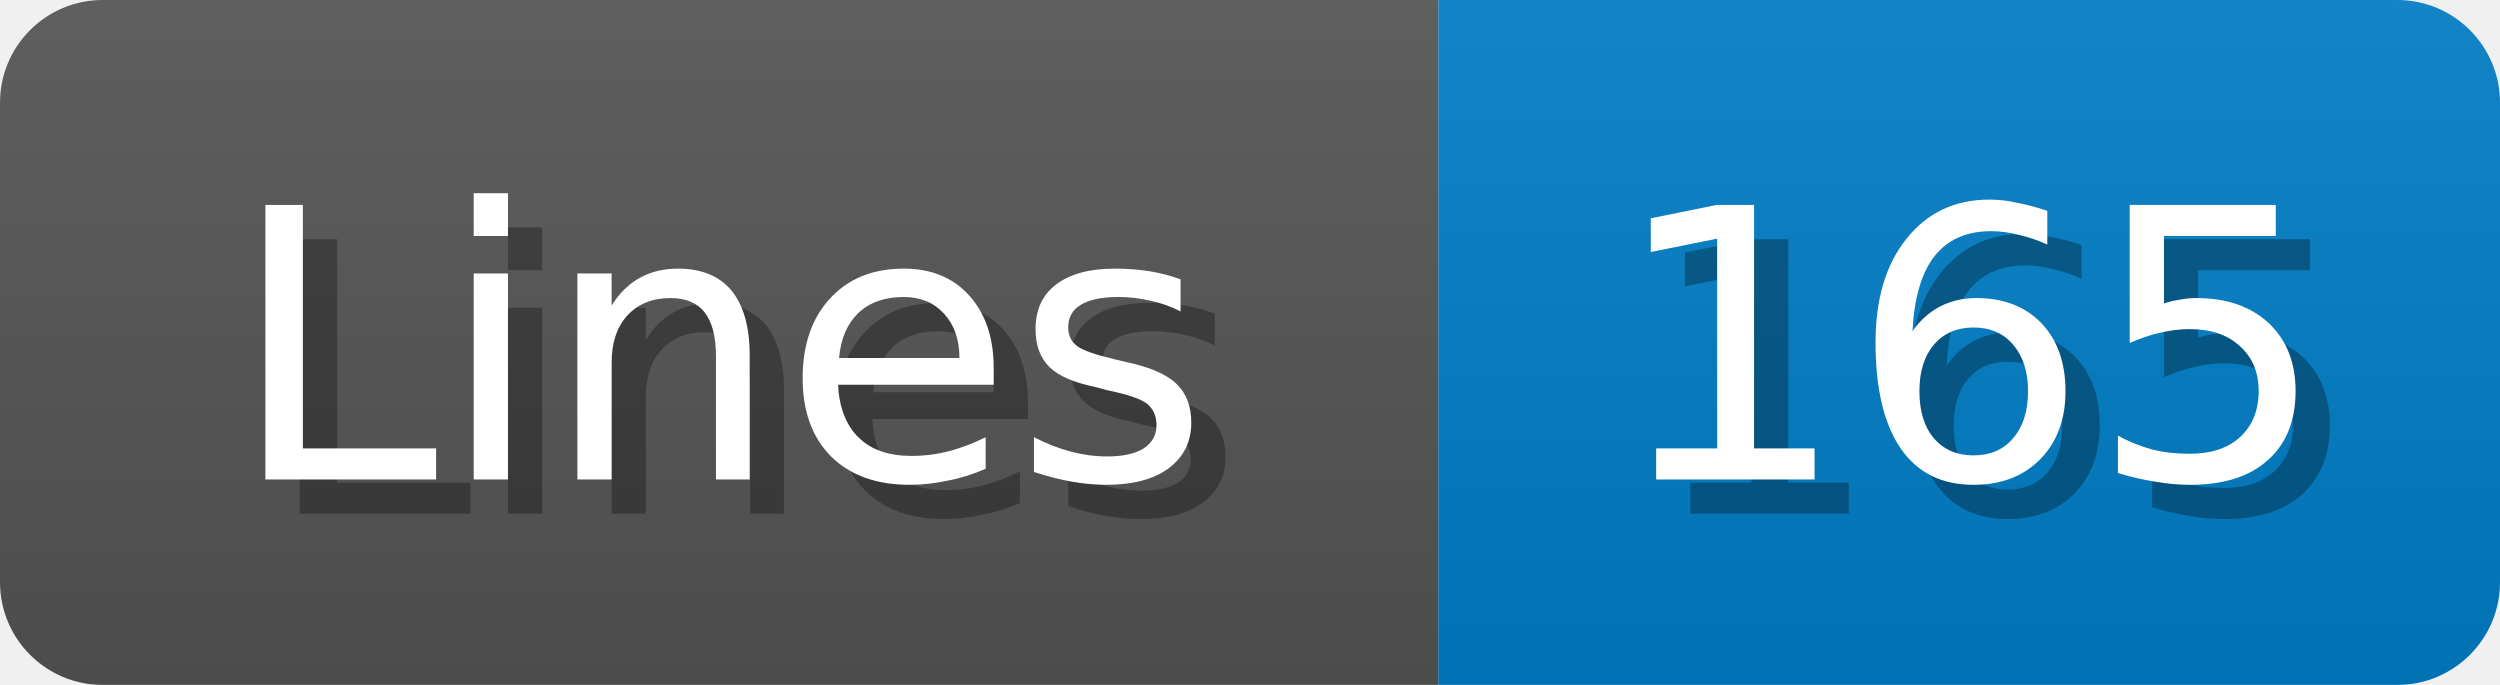
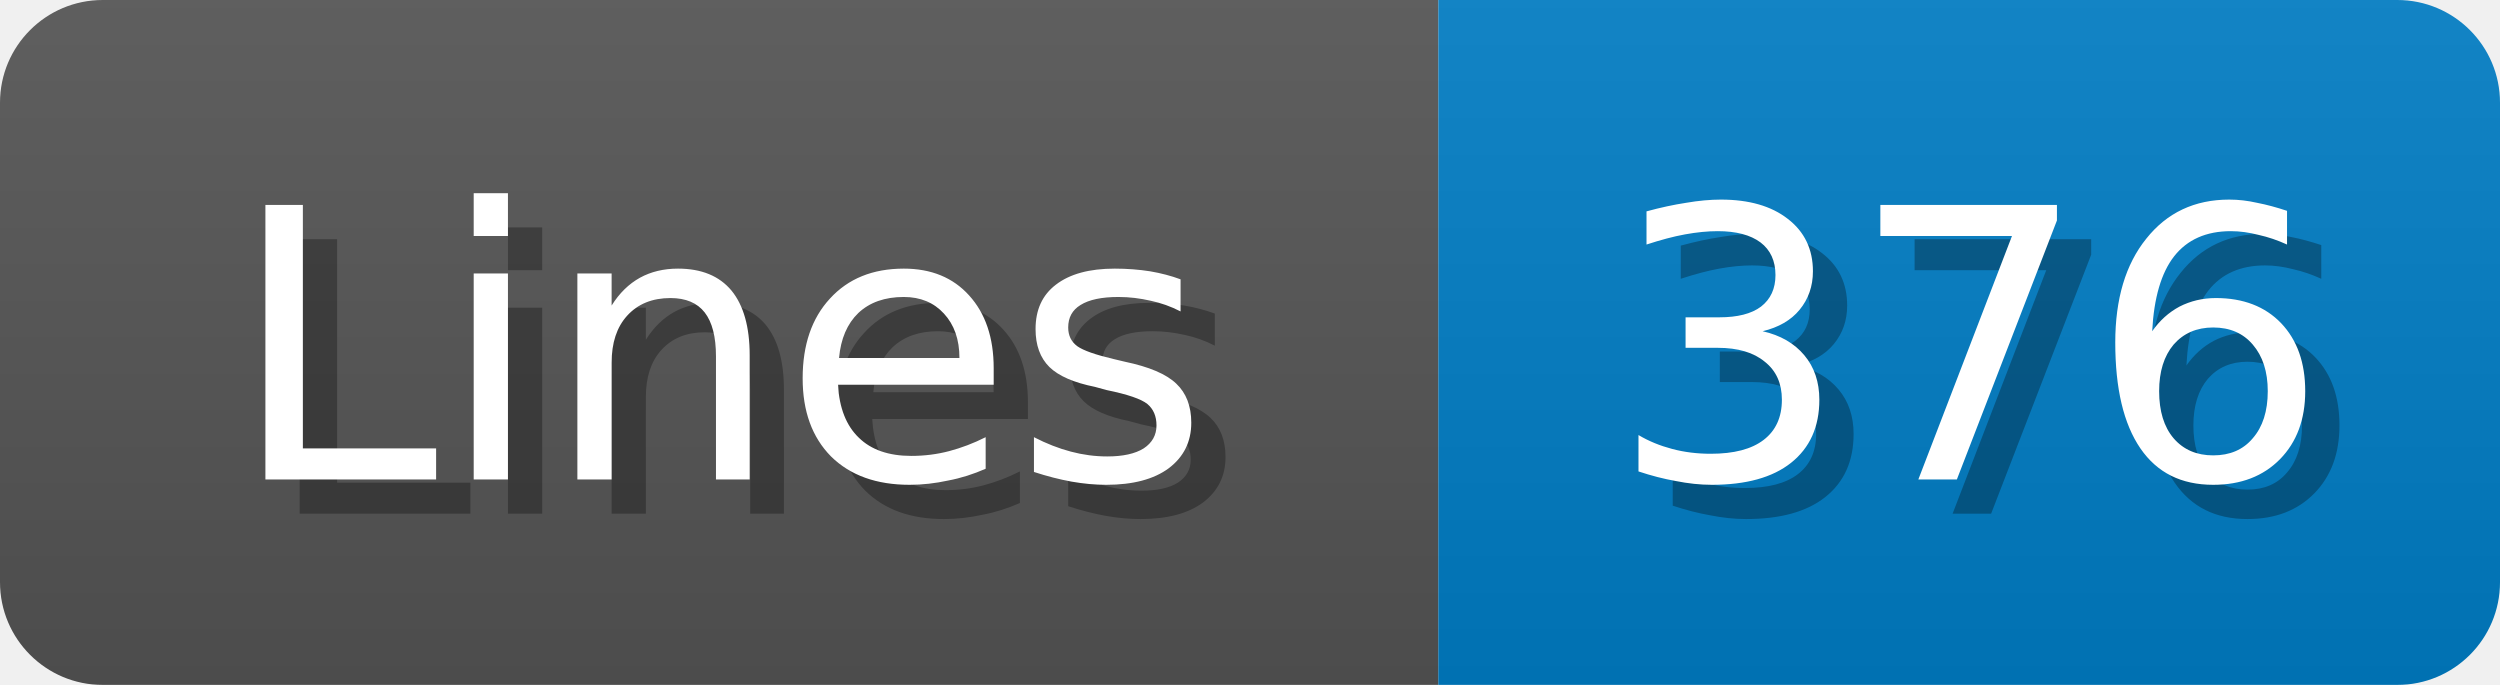
<svg xmlns="http://www.w3.org/2000/svg" width="73" height="20">
  <linearGradient id="b" x2="0" y2="100%">
    <stop offset="0" stop-color="#bbb" stop-opacity=".1" />
    <stop offset="1" stop-opacity=".1" />
  </linearGradient>
  <mask id="anybadge_1">
    <rect width="73" height="20" rx="3" fill="#fff" />
  </mask>
  <g mask="url(#anybadge_1)">
    <path fill="#555" d="M0 0h42v20H0z" />
    <path fill="#007ec6" d="M42 0h31v20H42z" />
    <path fill="url(#b)" d="M0 0h73v20H0z" />
  </g>
  <g fill="#fff" text-anchor="middle" font-family="DejaVu Sans,Verdana,Geneva,sans-serif" font-size="11">
    <text x="22.0" y="15" fill="#010101" fill-opacity=".3">Lines</text>
    <text x="21.0" y="14">Lines</text>
  </g>
  <g fill="#fff" text-anchor="middle" font-family="DejaVu Sans,Verdana,Geneva,sans-serif" font-size="11">
-     <text x="58.5" y="15" fill="#010101" fill-opacity=".3">165</text>
-     <text x="57.5" y="14">165</text>
+     <text x="58.5" y="15" fill="#010101" fill-opacity=".3">376</text>
+     <text x="57.5" y="14">376</text>
  </g>
</svg>
